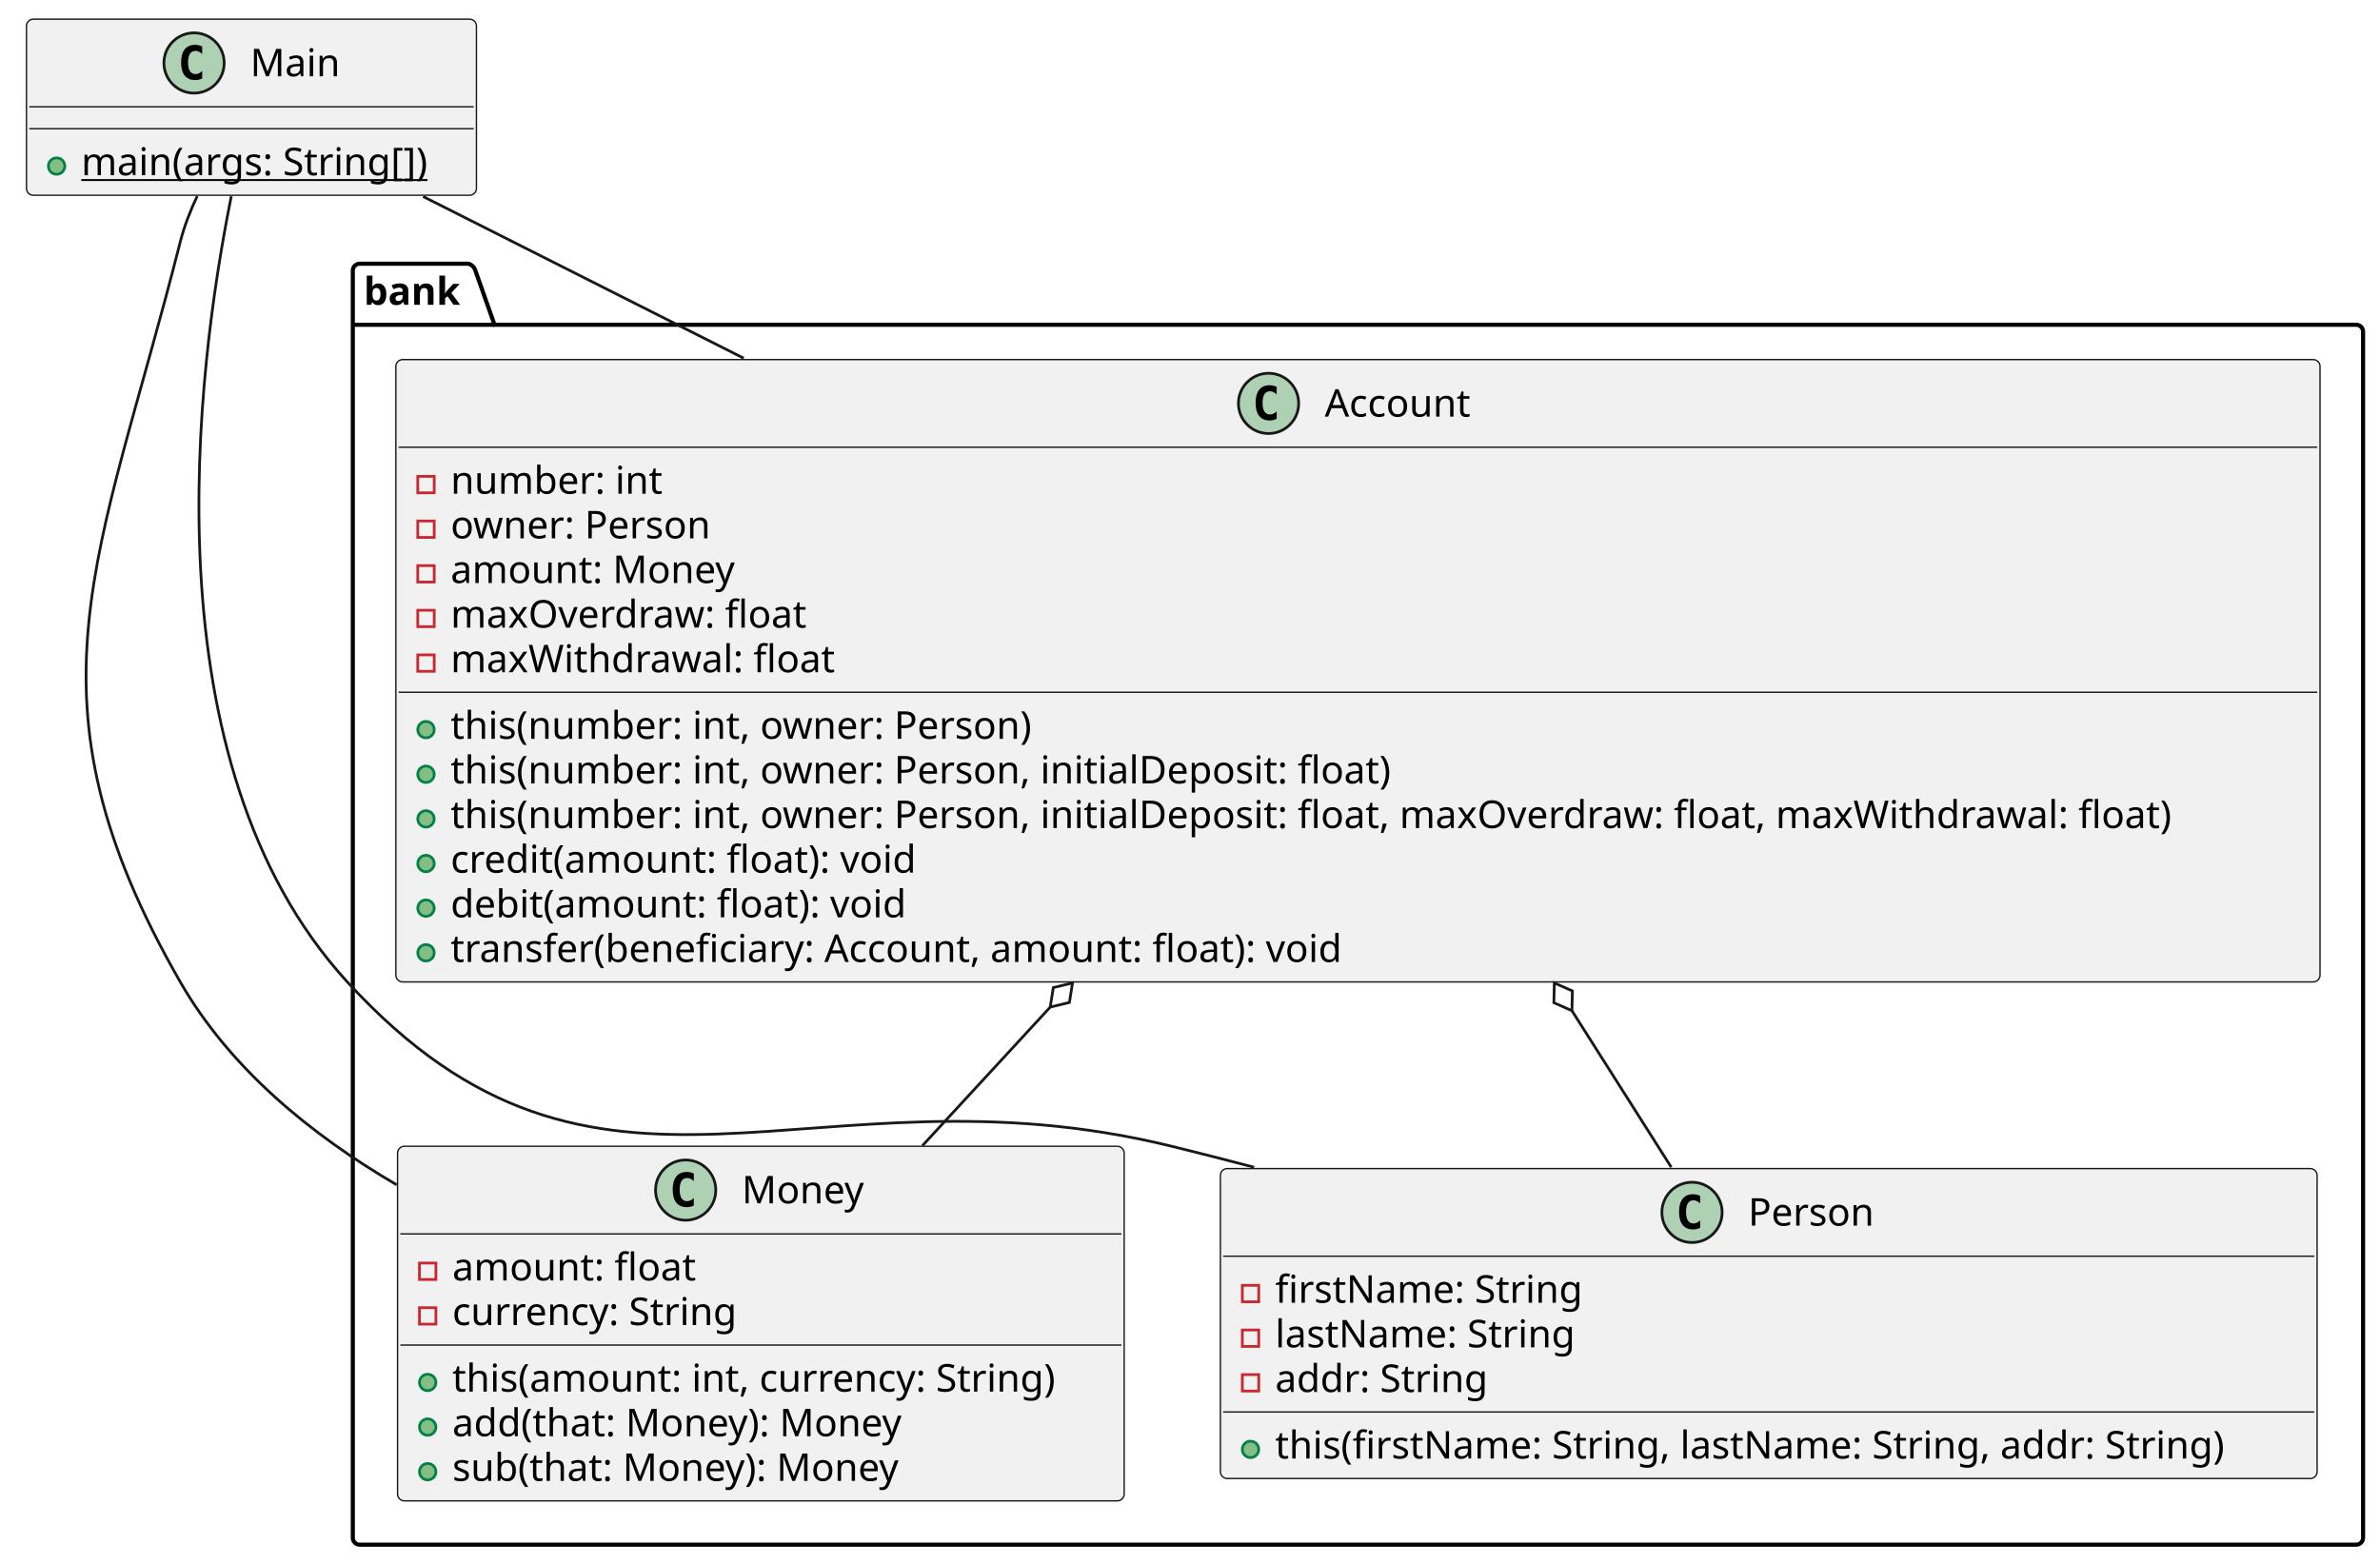
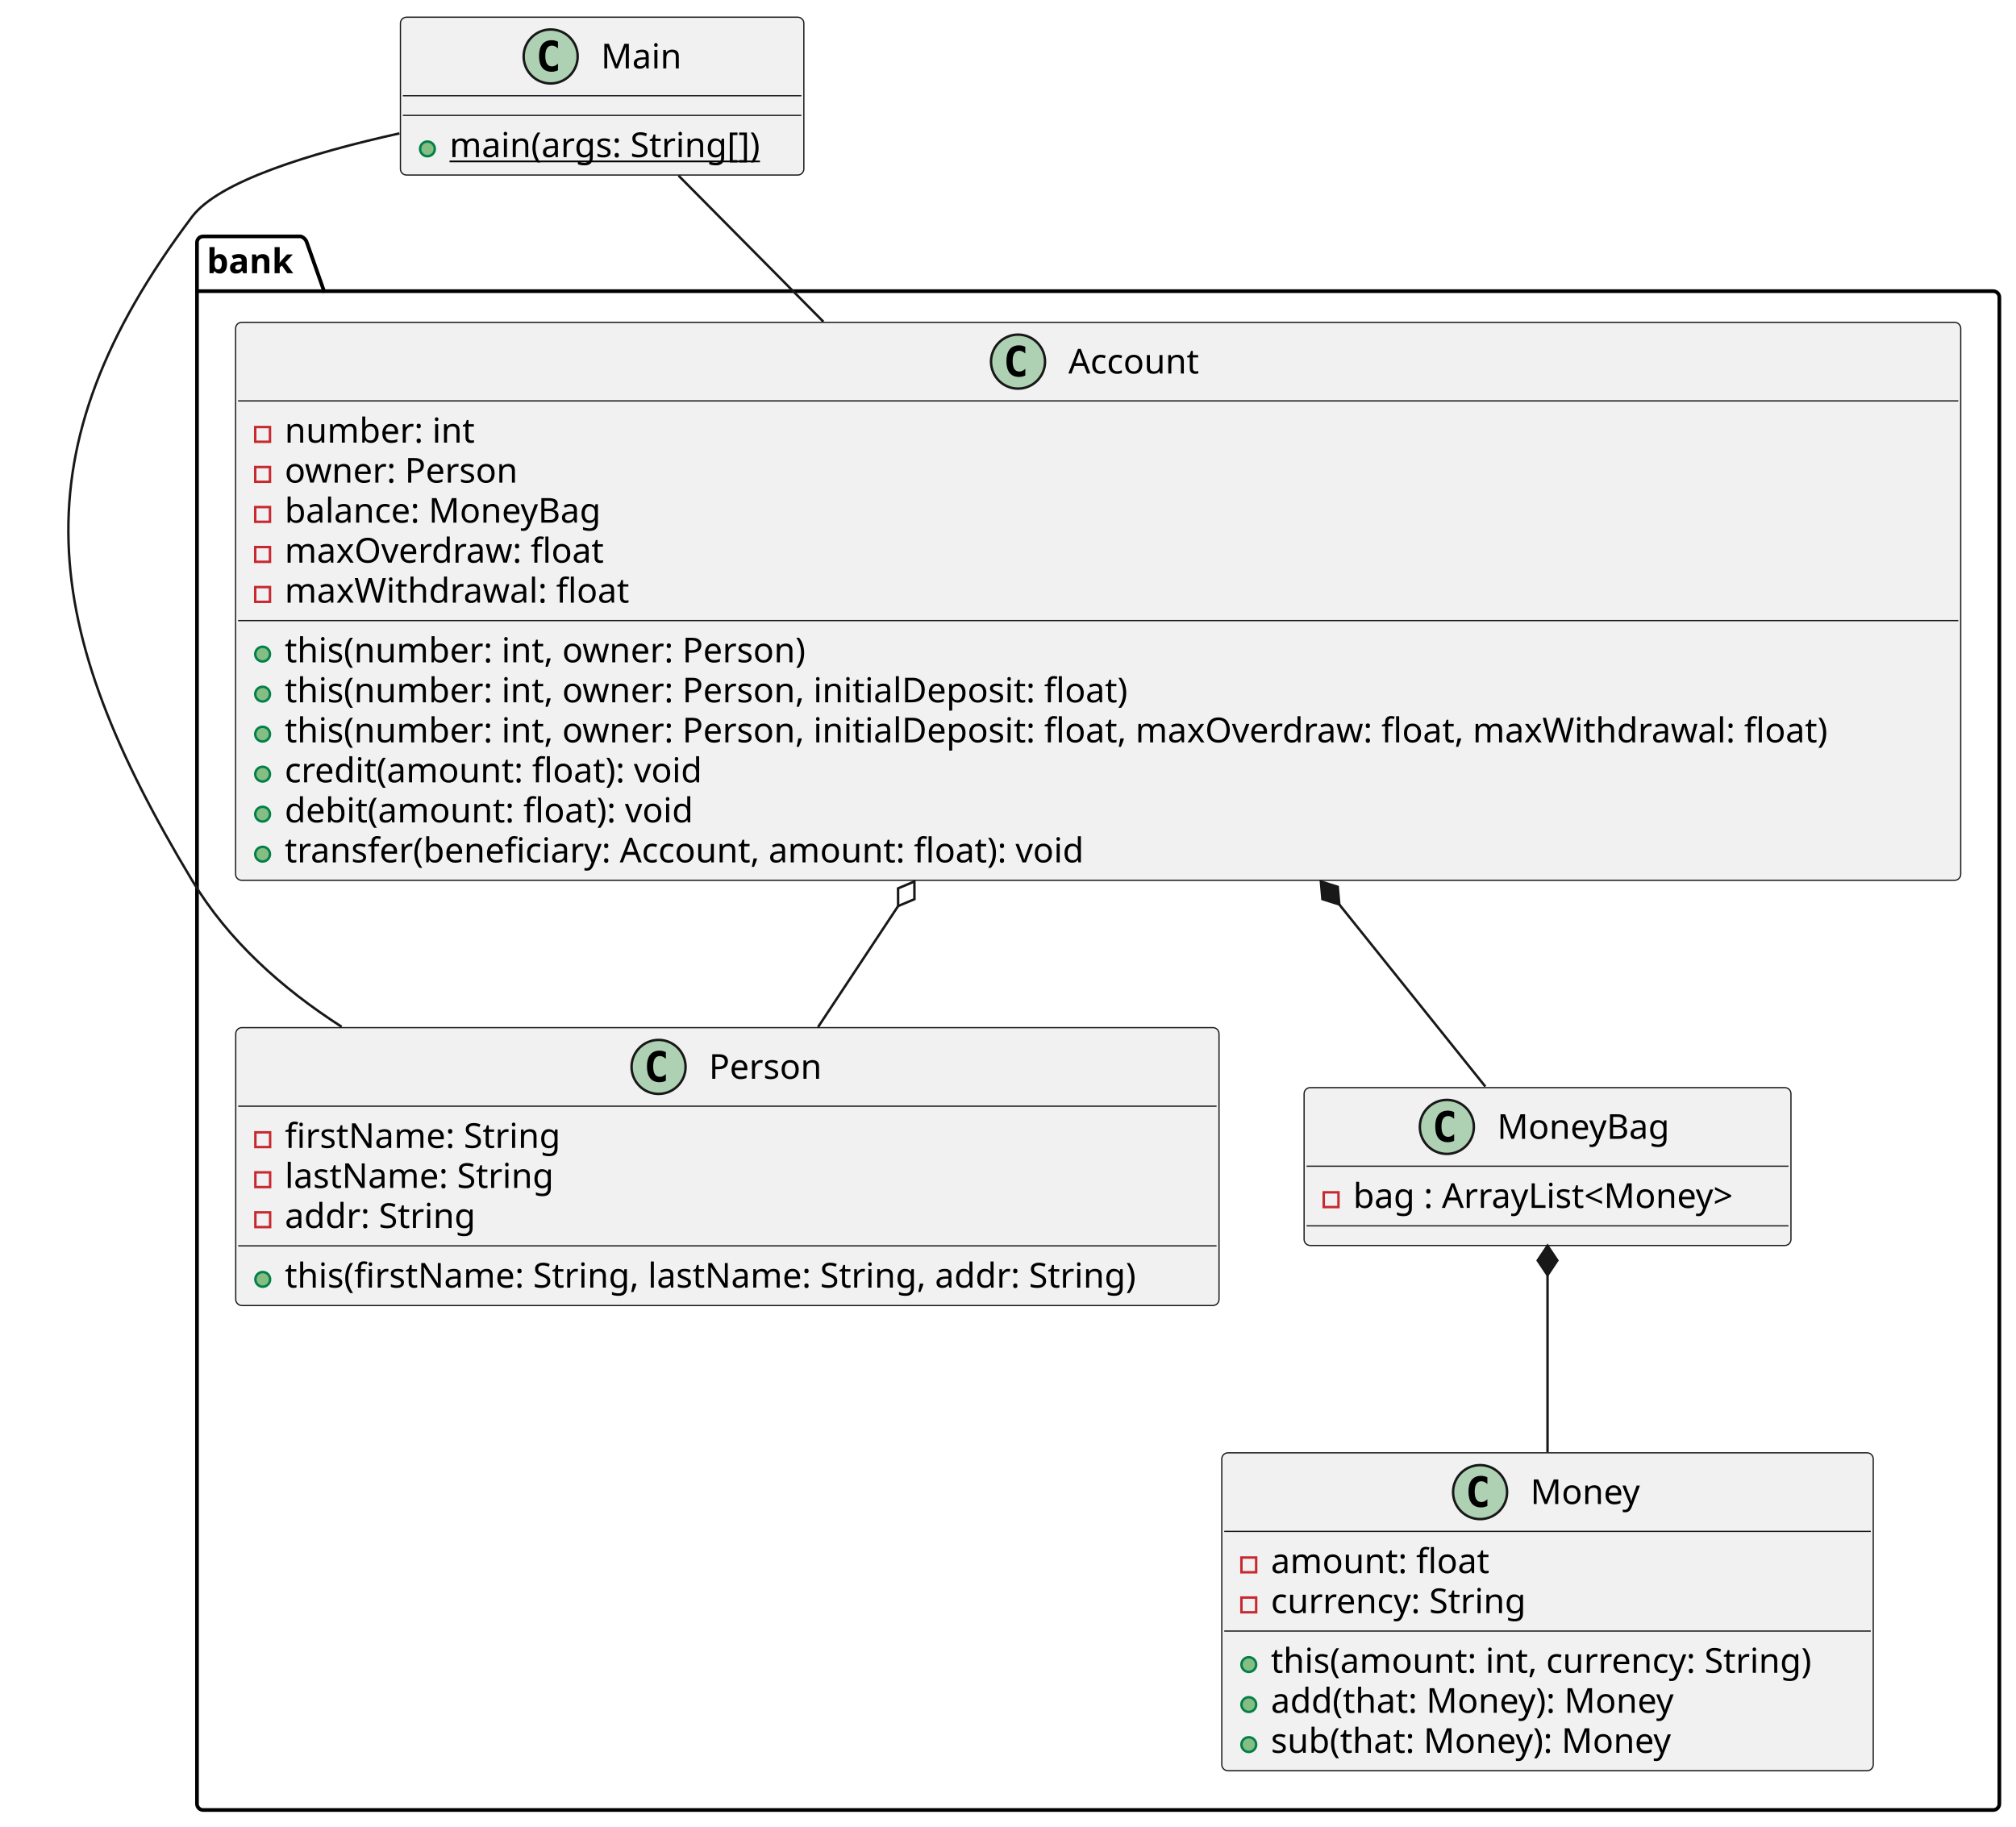
- <svg xmlns="http://www.w3.org/2000/svg" contentStyleType="text/css" height="571px" preserveAspectRatio="none" style="width:869px;height:571px;background:#FFFFFF;" version="1.1" viewBox="0 0 869 571" width="869px" zoomAndPan="magnify">
+ <svg xmlns="http://www.w3.org/2000/svg" contentStyleType="text/css" height="744px" preserveAspectRatio="none" style="width:821px;height:744px;background:#FFFFFF;" version="1.1" viewBox="0 0 821 744" width="821px" zoomAndPan="magnify">
  <defs />
  <g>
    <g id="cluster_bank">
-       <path d="M131.32,96.3 L171.066,96.3 A3.75,3.75 0 0 1 173.566,98.8 L180.566,118.597 L860.32,118.597 A2.5,2.5 0 0 1 862.82,121.097 L862.82,561.55 A2.5,2.5 0 0 1 860.32,564.05 L131.32,564.05 A2.5,2.5 0 0 1 128.82,561.55 L128.82,98.8 A2.5,2.5 0 0 1 131.32,96.3 " fill="none" style="stroke:#000000;stroke-width:1.5;" />
-       <line style="stroke:#000000;stroke-width:1.5;" x1="128.82" x2="180.566" y1="118.597" y2="118.597" />
-       <text fill="#000000" font-family="sans-serif" font-size="14" font-weight="bold" lengthAdjust="spacing" textLength="38.746" x="132.82" y="111.295">bank</text>
+       <path d="M82.72,96.29 L122.466,96.29 A3.75,3.75 0 0 1 124.966,98.79 L131.966,118.587 L811.72,118.587 A2.5,2.5 0 0 1 814.22,121.087 L814.22,734.73 A2.5,2.5 0 0 1 811.72,737.23 L82.72,737.23 A2.5,2.5 0 0 1 80.22,734.73 L80.22,98.79 A2.5,2.5 0 0 1 82.72,96.29 " fill="none" style="stroke:#000000;stroke-width:1.5;" />
+       <line style="stroke:#000000;stroke-width:1.5;" x1="80.22" x2="131.966" y1="118.587" y2="118.587" />
+       <text fill="#000000" font-family="sans-serif" font-size="14" font-weight="bold" lengthAdjust="spacing" textLength="38.746" x="84.22" y="111.285">bank</text>
+     </g>
+     <g id="elem_MoneyBag">
+       <rect codeLine="2" fill="#F1F1F1" height="64.297" id="MoneyBag" rx="2.5" ry="2.5" style="stroke:#181818;stroke-width:0.5;" width="198.273" x="531.08" y="443" />
+       <ellipse cx="589.223" cy="459" fill="#ADD1B2" rx="11" ry="11" style="stroke:#181818;stroke-width:1.0;" />
+       <path d="M592.192,464.641 Q591.614,464.938 590.973,465.078 Q590.332,465.234 589.629,465.234 Q587.129,465.234 585.801,463.594 Q584.489,461.938 584.489,458.812 Q584.489,455.688 585.801,454.031 Q587.129,452.375 589.629,452.375 Q590.332,452.375 590.973,452.531 Q591.629,452.688 592.192,452.984 L592.192,455.703 Q591.567,455.125 590.973,454.859 Q590.379,454.578 589.754,454.578 Q588.411,454.578 587.723,455.656 Q587.036,456.719 587.036,458.812 Q587.036,460.906 587.723,461.984 Q588.411,463.047 589.754,463.047 Q590.379,463.047 590.973,462.781 Q591.567,462.5 592.192,461.922 L592.192,464.641 Z " fill="#000000" />
+       <text fill="#000000" font-family="sans-serif" font-size="14" lengthAdjust="spacing" textLength="73.486" x="609.723" y="463.847">MoneyBag</text>
+       <line style="stroke:#181818;stroke-width:0.5;" x1="532.08" x2="728.352" y1="475" y2="475" />
+       <rect fill="none" height="6" style="stroke:#C82930;stroke-width:1.0;" width="6" x="539.08" y="485.648" />
+       <text fill="#000000" font-family="sans-serif" font-size="14" lengthAdjust="spacing" textLength="172.273" x="551.08" y="491.995">bag : ArrayList&lt;Money&gt;</text>
+       <line style="stroke:#181818;stroke-width:0.5;" x1="532.08" x2="728.352" y1="499.297" y2="499.297" />
    </g>
    <g id="elem_Money">
-       <rect codeLine="2" fill="#F1F1F1" height="129.484" id="Money" rx="2.5" ry="2.5" style="stroke:#181818;stroke-width:0.5;" width="265.306" x="145.16" y="418.57" />
-       <ellipse cx="250.355" cy="434.57" fill="#ADD1B2" rx="11" ry="11" style="stroke:#181818;stroke-width:1.0;" />
-       <path d="M253.324,440.211 Q252.745,440.507 252.105,440.648 Q251.464,440.804 250.761,440.804 Q248.261,440.804 246.933,439.164 Q245.62,437.507 245.62,434.382 Q245.62,431.257 246.933,429.601 Q248.261,427.945 250.761,427.945 Q251.464,427.945 252.105,428.101 Q252.761,428.257 253.324,428.554 L253.324,431.273 Q252.699,430.695 252.105,430.429 Q251.511,430.148 250.886,430.148 Q249.542,430.148 248.855,431.226 Q248.167,432.289 248.167,434.382 Q248.167,436.476 248.855,437.554 Q249.542,438.617 250.886,438.617 Q251.511,438.617 252.105,438.351 Q252.699,438.07 253.324,437.492 L253.324,440.211 Z " fill="#000000" />
-       <text fill="#000000" font-family="sans-serif" font-size="14" lengthAdjust="spacing" textLength="46.416" x="270.855" y="439.417">Money</text>
-       <line style="stroke:#181818;stroke-width:0.5;" x1="146.16" x2="409.466" y1="450.57" y2="450.57" />
-       <rect fill="none" height="6" style="stroke:#C82930;stroke-width:1.0;" width="6" x="153.16" y="461.218" />
-       <text fill="#000000" font-family="sans-serif" font-size="14" lengthAdjust="spacing" textLength="94.637" x="165.16" y="467.565">amount: float</text>
-       <rect fill="none" height="6" style="stroke:#C82930;stroke-width:1.0;" width="6" x="153.16" y="477.515" />
-       <text fill="#000000" font-family="sans-serif" font-size="14" lengthAdjust="spacing" textLength="112.499" x="165.16" y="483.862">currency: String</text>
-       <line style="stroke:#181818;stroke-width:0.5;" x1="146.16" x2="409.466" y1="491.164" y2="491.164" />
-       <ellipse cx="156.16" cy="504.812" fill="#84BE84" rx="3" ry="3" style="stroke:#038048;stroke-width:1.0;" />
-       <text fill="#000000" font-family="sans-serif" font-size="14" lengthAdjust="spacing" textLength="239.306" x="165.16" y="508.159">this(amount: int, currency: String)</text>
-       <ellipse cx="156.16" cy="521.109" fill="#84BE84" rx="3" ry="3" style="stroke:#038048;stroke-width:1.0;" />
-       <text fill="#000000" font-family="sans-serif" font-size="14" lengthAdjust="spacing" textLength="176.873" x="165.16" y="524.456">add(that: Money): Money</text>
-       <ellipse cx="156.16" cy="537.406" fill="#84BE84" rx="3" ry="3" style="stroke:#038048;stroke-width:1.0;" />
-       <text fill="#000000" font-family="sans-serif" font-size="14" lengthAdjust="spacing" textLength="175.574" x="165.16" y="540.753">sub(that: Money): Money</text>
+       <rect codeLine="5" fill="#F1F1F1" height="129.484" id="Money" rx="2.5" ry="2.5" style="stroke:#181818;stroke-width:0.5;" width="265.306" x="497.56" y="591.75" />
+       <ellipse cx="602.755" cy="607.75" fill="#ADD1B2" rx="11" ry="11" style="stroke:#181818;stroke-width:1.0;" />
+       <path d="M605.724,613.391 Q605.145,613.688 604.505,613.828 Q603.864,613.984 603.161,613.984 Q600.661,613.984 599.333,612.344 Q598.02,610.688 598.02,607.562 Q598.02,604.438 599.333,602.781 Q600.661,601.125 603.161,601.125 Q603.864,601.125 604.505,601.281 Q605.161,601.438 605.724,601.734 L605.724,604.453 Q605.099,603.875 604.505,603.609 Q603.911,603.328 603.286,603.328 Q601.942,603.328 601.255,604.406 Q600.567,605.469 600.567,607.562 Q600.567,609.656 601.255,610.734 Q601.942,611.797 603.286,611.797 Q603.911,611.797 604.505,611.531 Q605.099,611.25 605.724,610.672 L605.724,613.391 Z " fill="#000000" />
+       <text fill="#000000" font-family="sans-serif" font-size="14" lengthAdjust="spacing" textLength="46.416" x="623.255" y="612.597">Money</text>
+       <line style="stroke:#181818;stroke-width:0.5;" x1="498.56" x2="761.866" y1="623.75" y2="623.75" />
+       <rect fill="none" height="6" style="stroke:#C82930;stroke-width:1.0;" width="6" x="505.56" y="634.398" />
+       <text fill="#000000" font-family="sans-serif" font-size="14" lengthAdjust="spacing" textLength="94.637" x="517.56" y="640.745">amount: float</text>
+       <rect fill="none" height="6" style="stroke:#C82930;stroke-width:1.0;" width="6" x="505.56" y="650.695" />
+       <text fill="#000000" font-family="sans-serif" font-size="14" lengthAdjust="spacing" textLength="112.499" x="517.56" y="657.042">currency: String</text>
+       <line style="stroke:#181818;stroke-width:0.5;" x1="498.56" x2="761.866" y1="664.344" y2="664.344" />
+       <ellipse cx="508.56" cy="677.992" fill="#84BE84" rx="3" ry="3" style="stroke:#038048;stroke-width:1.0;" />
+       <text fill="#000000" font-family="sans-serif" font-size="14" lengthAdjust="spacing" textLength="239.306" x="517.56" y="681.339">this(amount: int, currency: String)</text>
+       <ellipse cx="508.56" cy="694.289" fill="#84BE84" rx="3" ry="3" style="stroke:#038048;stroke-width:1.0;" />
+       <text fill="#000000" font-family="sans-serif" font-size="14" lengthAdjust="spacing" textLength="176.873" x="517.56" y="697.636">add(that: Money): Money</text>
+       <ellipse cx="508.56" cy="710.586" fill="#84BE84" rx="3" ry="3" style="stroke:#038048;stroke-width:1.0;" />
+       <text fill="#000000" font-family="sans-serif" font-size="14" lengthAdjust="spacing" textLength="175.574" x="517.56" y="713.933">sub(that: Money): Money</text>
    </g>
    <g id="elem_Person">
-       <rect codeLine="10" fill="#F1F1F1" height="113.188" id="Person" rx="2.5" ry="2.5" style="stroke:#181818;stroke-width:0.5;" width="400.438" x="445.6" y="426.71" />
-       <ellipse cx="617.797" cy="442.71" fill="#ADD1B2" rx="11" ry="11" style="stroke:#181818;stroke-width:1.0;" />
-       <path d="M620.766,448.351 Q620.188,448.647 619.547,448.788 Q618.907,448.944 618.203,448.944 Q615.703,448.944 614.375,447.304 Q613.063,445.647 613.063,442.522 Q613.063,439.397 614.375,437.741 Q615.703,436.085 618.203,436.085 Q618.907,436.085 619.547,436.241 Q620.203,436.397 620.766,436.694 L620.766,439.413 Q620.141,438.835 619.547,438.569 Q618.953,438.288 618.328,438.288 Q616.985,438.288 616.297,439.366 Q615.61,440.429 615.61,442.522 Q615.61,444.616 616.297,445.694 Q616.985,446.757 618.328,446.757 Q618.953,446.757 619.547,446.491 Q620.141,446.21 620.766,445.632 L620.766,448.351 Z " fill="#000000" />
-       <text fill="#000000" font-family="sans-serif" font-size="14" lengthAdjust="spacing" textLength="47.544" x="638.297" y="447.557">Person</text>
-       <line style="stroke:#181818;stroke-width:0.5;" x1="446.6" x2="845.038" y1="458.71" y2="458.71" />
-       <rect fill="none" height="6" style="stroke:#C82930;stroke-width:1.0;" width="6" x="453.6" y="469.358" />
-       <text fill="#000000" font-family="sans-serif" font-size="14" lengthAdjust="spacing" textLength="119.608" x="465.6" y="475.705">firstName: String</text>
-       <rect fill="none" height="6" style="stroke:#C82930;stroke-width:1.0;" width="6" x="453.6" y="485.655" />
-       <text fill="#000000" font-family="sans-serif" font-size="14" lengthAdjust="spacing" textLength="117.503" x="465.6" y="492.002">lastName: String</text>
-       <rect fill="none" height="6" style="stroke:#C82930;stroke-width:1.0;" width="6" x="453.6" y="501.952" />
-       <text fill="#000000" font-family="sans-serif" font-size="14" lengthAdjust="spacing" textLength="83.057" x="465.6" y="508.299">addr: String</text>
-       <line style="stroke:#181818;stroke-width:0.5;" x1="446.6" x2="845.038" y1="515.601" y2="515.601" />
-       <ellipse cx="456.6" cy="529.249" fill="#84BE84" rx="3" ry="3" style="stroke:#038048;stroke-width:1.0;" />
-       <text fill="#000000" font-family="sans-serif" font-size="14" lengthAdjust="spacing" textLength="374.438" x="465.6" y="532.596">this(firstName: String, lastName: String, addr: String)</text>
+       <rect codeLine="13" fill="#F1F1F1" height="113.188" id="Person" rx="2.5" ry="2.5" style="stroke:#181818;stroke-width:0.5;" width="400.438" x="96" y="418.56" />
+       <ellipse cx="268.197" cy="434.56" fill="#ADD1B2" rx="11" ry="11" style="stroke:#181818;stroke-width:1.0;" />
+       <path d="M271.166,440.201 Q270.588,440.498 269.947,440.638 Q269.307,440.794 268.603,440.794 Q266.103,440.794 264.775,439.154 Q263.463,437.498 263.463,434.373 Q263.463,431.248 264.775,429.591 Q266.103,427.935 268.603,427.935 Q269.307,427.935 269.947,428.091 Q270.603,428.248 271.166,428.544 L271.166,431.263 Q270.541,430.685 269.947,430.419 Q269.353,430.138 268.728,430.138 Q267.385,430.138 266.697,431.216 Q266.01,432.279 266.01,434.373 Q266.01,436.466 266.697,437.544 Q267.385,438.607 268.728,438.607 Q269.353,438.607 269.947,438.341 Q270.541,438.06 271.166,437.482 L271.166,440.201 Z " fill="#000000" />
+       <text fill="#000000" font-family="sans-serif" font-size="14" lengthAdjust="spacing" textLength="47.544" x="288.697" y="439.407">Person</text>
+       <line style="stroke:#181818;stroke-width:0.5;" x1="97" x2="495.438" y1="450.56" y2="450.56" />
+       <rect fill="none" height="6" style="stroke:#C82930;stroke-width:1.0;" width="6" x="104" y="461.208" />
+       <text fill="#000000" font-family="sans-serif" font-size="14" lengthAdjust="spacing" textLength="119.608" x="116" y="467.555">firstName: String</text>
+       <rect fill="none" height="6" style="stroke:#C82930;stroke-width:1.0;" width="6" x="104" y="477.505" />
+       <text fill="#000000" font-family="sans-serif" font-size="14" lengthAdjust="spacing" textLength="117.503" x="116" y="483.852">lastName: String</text>
+       <rect fill="none" height="6" style="stroke:#C82930;stroke-width:1.0;" width="6" x="104" y="493.802" />
+       <text fill="#000000" font-family="sans-serif" font-size="14" lengthAdjust="spacing" textLength="83.057" x="116" y="500.149">addr: String</text>
+       <line style="stroke:#181818;stroke-width:0.5;" x1="97" x2="495.438" y1="507.451" y2="507.451" />
+       <ellipse cx="107" cy="521.099" fill="#84BE84" rx="3" ry="3" style="stroke:#038048;stroke-width:1.0;" />
+       <text fill="#000000" font-family="sans-serif" font-size="14" lengthAdjust="spacing" textLength="374.438" x="116" y="524.446">this(firstName: String, lastName: String, addr: String)</text>
    </g>
    <g id="elem_Account">
-       <rect codeLine="16" fill="#F1F1F1" height="227.266" id="Account" rx="2.5" ry="2.5" style="stroke:#181818;stroke-width:0.5;" width="702.56" x="144.54" y="131.3" />
-       <ellipse cx="463.184" cy="147.3" fill="#ADD1B2" rx="11" ry="11" style="stroke:#181818;stroke-width:1.0;" />
-       <path d="M466.152,152.941 Q465.574,153.238 464.934,153.378 Q464.293,153.534 463.59,153.534 Q461.09,153.534 459.762,151.894 Q458.449,150.238 458.449,147.113 Q458.449,143.988 459.762,142.331 Q461.09,140.675 463.59,140.675 Q464.293,140.675 464.934,140.831 Q465.59,140.988 466.152,141.284 L466.152,144.003 Q465.527,143.425 464.934,143.159 Q464.34,142.878 463.715,142.878 Q462.371,142.878 461.684,143.956 Q460.996,145.019 460.996,147.113 Q460.996,149.206 461.684,150.284 Q462.371,151.347 463.715,151.347 Q464.34,151.347 464.934,151.081 Q465.527,150.8 466.152,150.222 L466.152,152.941 Z " fill="#000000" />
-       <text fill="#000000" font-family="sans-serif" font-size="14" lengthAdjust="spacing" textLength="56.773" x="483.684" y="152.147">Account</text>
-       <line style="stroke:#181818;stroke-width:0.5;" x1="145.54" x2="846.1" y1="163.3" y2="163.3" />
-       <rect fill="none" height="6" style="stroke:#C82930;stroke-width:1.0;" width="6" x="152.54" y="173.948" />
-       <text fill="#000000" font-family="sans-serif" font-size="14" lengthAdjust="spacing" textLength="82.059" x="164.54" y="180.295">number: int</text>
-       <rect fill="none" height="6" style="stroke:#C82930;stroke-width:1.0;" width="6" x="152.54" y="190.245" />
-       <text fill="#000000" font-family="sans-serif" font-size="14" lengthAdjust="spacing" textLength="99.969" x="164.54" y="196.592">owner: Person</text>
-       <rect fill="none" height="6" style="stroke:#C82930;stroke-width:1.0;" width="6" x="152.54" y="206.542" />
-       <text fill="#000000" font-family="sans-serif" font-size="14" lengthAdjust="spacing" textLength="109.601" x="164.54" y="212.889">amount: Money</text>
-       <rect fill="none" height="6" style="stroke:#C82930;stroke-width:1.0;" width="6" x="152.54" y="222.839" />
-       <text fill="#000000" font-family="sans-serif" font-size="14" lengthAdjust="spacing" textLength="139.467" x="164.54" y="229.186">maxOverdraw: float</text>
-       <rect fill="none" height="6" style="stroke:#C82930;stroke-width:1.0;" width="6" x="152.54" y="239.136" />
-       <text fill="#000000" font-family="sans-serif" font-size="14" lengthAdjust="spacing" textLength="150.356" x="164.54" y="245.483">maxWithdrawal: float</text>
-       <line style="stroke:#181818;stroke-width:0.5;" x1="145.54" x2="846.1" y1="252.784" y2="252.784" />
-       <ellipse cx="155.54" cy="266.433" fill="#84BE84" rx="3" ry="3" style="stroke:#038048;stroke-width:1.0;" />
-       <text fill="#000000" font-family="sans-serif" font-size="14" lengthAdjust="spacing" textLength="227.398" x="164.54" y="269.779">this(number: int, owner: Person)</text>
-       <ellipse cx="155.54" cy="282.73" fill="#84BE84" rx="3" ry="3" style="stroke:#038048;stroke-width:1.0;" />
-       <text fill="#000000" font-family="sans-serif" font-size="14" lengthAdjust="spacing" textLength="368.935" x="164.54" y="286.076">this(number: int, owner: Person, initialDeposit: float)</text>
-       <ellipse cx="155.54" cy="299.027" fill="#84BE84" rx="3" ry="3" style="stroke:#038048;stroke-width:1.0;" />
-       <text fill="#000000" font-family="sans-serif" font-size="14" lengthAdjust="spacing" textLength="676.56" x="164.54" y="302.373">this(number: int, owner: Person, initialDeposit: float, maxOverdraw: float, maxWithdrawal: float)</text>
-       <ellipse cx="155.54" cy="315.323" fill="#84BE84" rx="3" ry="3" style="stroke:#038048;stroke-width:1.0;" />
-       <text fill="#000000" font-family="sans-serif" font-size="14" lengthAdjust="spacing" textLength="184.686" x="164.54" y="318.67">credit(amount: float): void</text>
-       <ellipse cx="155.54" cy="331.62" fill="#84BE84" rx="3" ry="3" style="stroke:#038048;stroke-width:1.0;" />
-       <text fill="#000000" font-family="sans-serif" font-size="14" lengthAdjust="spacing" textLength="180.12" x="164.54" y="334.967">debit(amount: float): void</text>
-       <ellipse cx="155.54" cy="347.917" fill="#84BE84" rx="3" ry="3" style="stroke:#038048;stroke-width:1.0;" />
-       <text fill="#000000" font-family="sans-serif" font-size="14" lengthAdjust="spacing" textLength="352.495" x="164.54" y="351.264">transfer(beneficiary: Account, amount: float): void</text>
+       <rect codeLine="19" fill="#F1F1F1" height="227.266" id="Account" rx="2.5" ry="2.5" style="stroke:#181818;stroke-width:0.5;" width="702.56" x="95.94" y="131.29" />
+       <ellipse cx="414.584" cy="147.29" fill="#ADD1B2" rx="11" ry="11" style="stroke:#181818;stroke-width:1.0;" />
+       <path d="M417.552,152.931 Q416.974,153.227 416.334,153.368 Q415.693,153.524 414.99,153.524 Q412.49,153.524 411.162,151.884 Q409.849,150.227 409.849,147.102 Q409.849,143.977 411.162,142.321 Q412.49,140.665 414.99,140.665 Q415.693,140.665 416.334,140.821 Q416.99,140.977 417.552,141.274 L417.552,143.993 Q416.927,143.415 416.334,143.149 Q415.74,142.868 415.115,142.868 Q413.771,142.868 413.084,143.946 Q412.396,145.009 412.396,147.102 Q412.396,149.196 413.084,150.274 Q413.771,151.337 415.115,151.337 Q415.74,151.337 416.334,151.071 Q416.927,150.79 417.552,150.212 L417.552,152.931 Z " fill="#000000" />
+       <text fill="#000000" font-family="sans-serif" font-size="14" lengthAdjust="spacing" textLength="56.773" x="435.084" y="152.137">Account</text>
+       <line style="stroke:#181818;stroke-width:0.5;" x1="96.94" x2="797.5" y1="163.29" y2="163.29" />
+       <rect fill="none" height="6" style="stroke:#C82930;stroke-width:1.0;" width="6" x="103.94" y="173.938" />
+       <text fill="#000000" font-family="sans-serif" font-size="14" lengthAdjust="spacing" textLength="82.059" x="115.94" y="180.285">number: int</text>
+       <rect fill="none" height="6" style="stroke:#C82930;stroke-width:1.0;" width="6" x="103.94" y="190.235" />
+       <text fill="#000000" font-family="sans-serif" font-size="14" lengthAdjust="spacing" textLength="99.969" x="115.94" y="196.582">owner: Person</text>
+       <rect fill="none" height="6" style="stroke:#C82930;stroke-width:1.0;" width="6" x="103.94" y="206.532" />
+       <text fill="#000000" font-family="sans-serif" font-size="14" lengthAdjust="spacing" textLength="137.772" x="115.94" y="212.879">balance: MoneyBag</text>
+       <rect fill="none" height="6" style="stroke:#C82930;stroke-width:1.0;" width="6" x="103.94" y="222.829" />
+       <text fill="#000000" font-family="sans-serif" font-size="14" lengthAdjust="spacing" textLength="139.467" x="115.94" y="229.176">maxOverdraw: float</text>
+       <rect fill="none" height="6" style="stroke:#C82930;stroke-width:1.0;" width="6" x="103.94" y="239.126" />
+       <text fill="#000000" font-family="sans-serif" font-size="14" lengthAdjust="spacing" textLength="150.356" x="115.94" y="245.473">maxWithdrawal: float</text>
+       <line style="stroke:#181818;stroke-width:0.5;" x1="96.94" x2="797.5" y1="252.774" y2="252.774" />
+       <ellipse cx="106.94" cy="266.423" fill="#84BE84" rx="3" ry="3" style="stroke:#038048;stroke-width:1.0;" />
+       <text fill="#000000" font-family="sans-serif" font-size="14" lengthAdjust="spacing" textLength="227.398" x="115.94" y="269.769">this(number: int, owner: Person)</text>
+       <ellipse cx="106.94" cy="282.72" fill="#84BE84" rx="3" ry="3" style="stroke:#038048;stroke-width:1.0;" />
+       <text fill="#000000" font-family="sans-serif" font-size="14" lengthAdjust="spacing" textLength="368.935" x="115.94" y="286.066">this(number: int, owner: Person, initialDeposit: float)</text>
+       <ellipse cx="106.94" cy="299.017" fill="#84BE84" rx="3" ry="3" style="stroke:#038048;stroke-width:1.0;" />
+       <text fill="#000000" font-family="sans-serif" font-size="14" lengthAdjust="spacing" textLength="676.56" x="115.94" y="302.363">this(number: int, owner: Person, initialDeposit: float, maxOverdraw: float, maxWithdrawal: float)</text>
+       <ellipse cx="106.94" cy="315.313" fill="#84BE84" rx="3" ry="3" style="stroke:#038048;stroke-width:1.0;" />
+       <text fill="#000000" font-family="sans-serif" font-size="14" lengthAdjust="spacing" textLength="184.686" x="115.94" y="318.66">credit(amount: float): void</text>
+       <ellipse cx="106.94" cy="331.61" fill="#84BE84" rx="3" ry="3" style="stroke:#038048;stroke-width:1.0;" />
+       <text fill="#000000" font-family="sans-serif" font-size="14" lengthAdjust="spacing" textLength="180.12" x="115.94" y="334.957">debit(amount: float): void</text>
+       <ellipse cx="106.94" cy="347.907" fill="#84BE84" rx="3" ry="3" style="stroke:#038048;stroke-width:1.0;" />
+       <text fill="#000000" font-family="sans-serif" font-size="14" lengthAdjust="spacing" textLength="352.495" x="115.94" y="351.254">transfer(beneficiary: Account, amount: float): void</text>
    </g>
    <g id="elem_Main">
-       <rect codeLine="30" fill="#F1F1F1" height="64.297" id="Main" rx="2.5" ry="2.5" style="stroke:#181818;stroke-width:0.5;" width="164.291" x="9.67" y="7" />
-       <ellipse cx="70.855" cy="23" fill="#ADD1B2" rx="11" ry="11" style="stroke:#181818;stroke-width:1.0;" />
-       <path d="M73.824,28.641 Q73.246,28.938 72.605,29.078 Q71.964,29.234 71.261,29.234 Q68.761,29.234 67.433,27.594 Q66.121,25.938 66.121,22.812 Q66.121,19.688 67.433,18.031 Q68.761,16.375 71.261,16.375 Q71.964,16.375 72.605,16.531 Q73.261,16.688 73.824,16.984 L73.824,19.703 Q73.199,19.125 72.605,18.859 Q72.011,18.578 71.386,18.578 Q70.043,18.578 69.355,19.656 Q68.668,20.719 68.668,22.812 Q68.668,24.906 69.355,25.984 Q70.043,27.047 71.386,27.047 Q72.011,27.047 72.605,26.781 Q73.199,26.5 73.824,25.922 L73.824,28.641 Z " fill="#000000" />
-       <text fill="#000000" font-family="sans-serif" font-size="14" lengthAdjust="spacing" textLength="33.421" x="91.355" y="27.847">Main</text>
-       <line style="stroke:#181818;stroke-width:0.5;" x1="10.67" x2="172.961" y1="39" y2="39" />
-       <line style="stroke:#181818;stroke-width:0.5;" x1="10.67" x2="172.961" y1="47" y2="47" />
-       <ellipse cx="20.67" cy="60.648" fill="#84BE84" rx="3" ry="3" style="stroke:#038048;stroke-width:1.0;" />
-       <text fill="#000000" font-family="sans-serif" font-size="14" lengthAdjust="spacing" text-decoration="underline" textLength="138.291" x="29.67" y="63.995">main(args: String[])</text>
-     </g>
-     <g id="link_Main_Money">
-       <path codeLine="34" d="M72.01,71.62 C69.46,77.01 67.24,82.68 65.82,88.3 C36.38,204.76 6,254.4 65.82,358.57 C83.91,390.07 113.46,414.32 144.83,432.64 " fill="none" id="Main-Money" style="stroke:#181818;stroke-width:1.0;" />
+       <rect codeLine="33" fill="#F1F1F1" height="64.297" id="Main" rx="2.5" ry="2.5" style="stroke:#181818;stroke-width:0.5;" width="164.291" x="163.07" y="7" />
+       <ellipse cx="224.255" cy="23" fill="#ADD1B2" rx="11" ry="11" style="stroke:#181818;stroke-width:1.0;" />
+       <path d="M227.224,28.641 Q226.646,28.938 226.005,29.078 Q225.364,29.234 224.661,29.234 Q222.161,29.234 220.833,27.594 Q219.521,25.938 219.521,22.812 Q219.521,19.688 220.833,18.031 Q222.161,16.375 224.661,16.375 Q225.364,16.375 226.005,16.531 Q226.661,16.688 227.224,16.984 L227.224,19.703 Q226.599,19.125 226.005,18.859 Q225.411,18.578 224.786,18.578 Q223.443,18.578 222.755,19.656 Q222.068,20.719 222.068,22.812 Q222.068,24.906 222.755,25.984 Q223.443,27.047 224.786,27.047 Q225.411,27.047 226.005,26.781 Q226.599,26.5 227.224,25.922 L227.224,28.641 Z " fill="#000000" />
+       <text fill="#000000" font-family="sans-serif" font-size="14" lengthAdjust="spacing" textLength="33.421" x="244.755" y="27.847">Main</text>
+       <line style="stroke:#181818;stroke-width:0.5;" x1="164.07" x2="326.361" y1="39" y2="39" />
+       <line style="stroke:#181818;stroke-width:0.5;" x1="164.07" x2="326.361" y1="47" y2="47" />
+       <ellipse cx="174.07" cy="60.648" fill="#84BE84" rx="3" ry="3" style="stroke:#038048;stroke-width:1.0;" />
+       <text fill="#000000" font-family="sans-serif" font-size="14" lengthAdjust="spacing" text-decoration="underline" textLength="138.291" x="183.07" y="63.995">main(args: String[])</text>
    </g>
    <g id="link_Main_Account">
-       <path codeLine="35" d="M154.5,71.77 C186.86,88.09 228.51,109.1 271.54,130.8 " fill="none" id="Main-Account" style="stroke:#181818;stroke-width:1.0;" />
+       <path codeLine="37" d="M276.34,71.54 C292.6,87.95 313.62,109.15 335.31,131.03 " fill="none" id="Main-Account" style="stroke:#181818;stroke-width:1.0;" />
    </g>
    <g id="link_Main_Person">
-       <path codeLine="36" d="M84.45,71.67 C71.69,134.98 53.36,278.41 126.82,358.57 C218.97,459.14 295.34,386.06 427.82,418.57 C437.68,420.99 447.76,423.56 457.92,426.24 " fill="none" id="Main-Person" style="stroke:#181818;stroke-width:1.0;" />
+       <path codeLine="38" d="M162.66,54.33 C126.16,62.44 89.06,73.89 78.22,88.29 C6,184.28 16.29,255.63 78.22,358.56 C92.96,383.06 114.83,402.64 139.12,418.21 " fill="none" id="Main-Person" style="stroke:#181818;stroke-width:1.0;" />
    </g>
-     <g id="link_Account_Money">
-       <path codeLine="38" d="M383.465,367.752 C364.645,388.162 353.76,399.97 336.8,418.35 " fill="none" id="Account-backto-Money" style="stroke:#181818;stroke-width:1.0;" />
-       <polygon fill="none" points="391.6,358.93,384.592,360.629,383.465,367.752,390.473,366.053,391.6,358.93" style="stroke:#181818;stroke-width:1.0;" />
+     <g id="link_MoneyBag_Money">
+       <path codeLine="40" d="M630.22,519.39 C630.22,542.57 630.22,562.98 630.22,591.57 " fill="none" id="MoneyBag-backto-Money" style="stroke:#181818;stroke-width:1.0;" />
+       <polygon fill="#181818" points="630.22,507.39,626.22,513.39,630.22,519.39,634.22,513.39,630.22,507.39" style="stroke:#181818;stroke-width:1.0;" />
+     </g>
+     <g id="link_Account_MoneyBag">
+       <path codeLine="41" d="M545.418,368.401 C570.048,399.111 587.24,420.56 604.89,442.56 " fill="none" id="Account-backto-MoneyBag" style="stroke:#181818;stroke-width:1.0;" />
+       <polygon fill="#181818" points="537.91,359.04,538.543,366.223,545.418,368.401,544.784,361.218,537.91,359.04" style="stroke:#181818;stroke-width:1.0;" />
    </g>
    <g id="link_Account_Person">
-       <path codeLine="39" d="M573.951,369.061 C588.791,392.441 597.37,405.97 610.22,426.22 " fill="none" id="Account-backto-Person" style="stroke:#181818;stroke-width:1.0;" />
-       <polygon fill="none" points="567.52,358.93,567.358,366.139,573.951,369.061,574.112,361.852,567.52,358.93" style="stroke:#181818;stroke-width:1.0;" />
+       <path codeLine="42" d="M365.756,369.046 C352.106,389.666 345.06,400.33 333.14,418.34 " fill="none" id="Account-backto-Person" style="stroke:#181818;stroke-width:1.0;" />
+       <polygon fill="none" points="372.38,359.04,365.733,361.835,365.756,369.046,372.404,366.251,372.38,359.04" style="stroke:#181818;stroke-width:1.0;" />
    </g>
  </g>
</svg>
